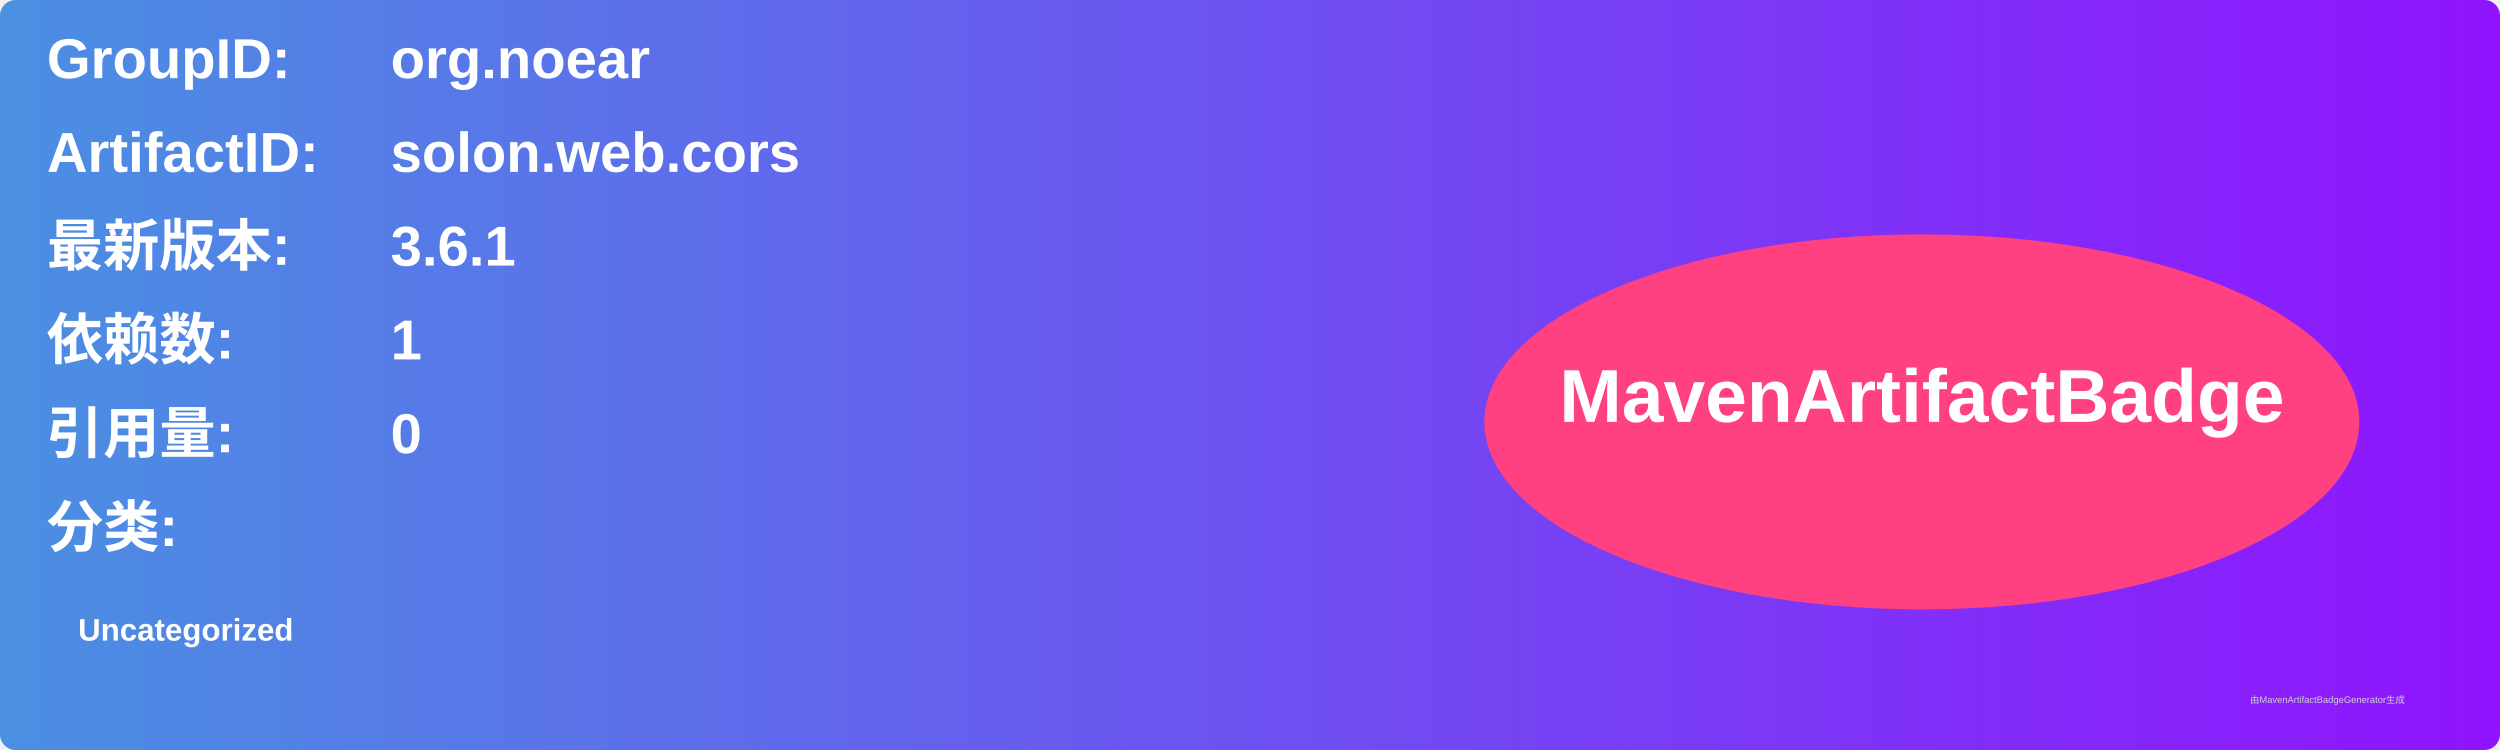
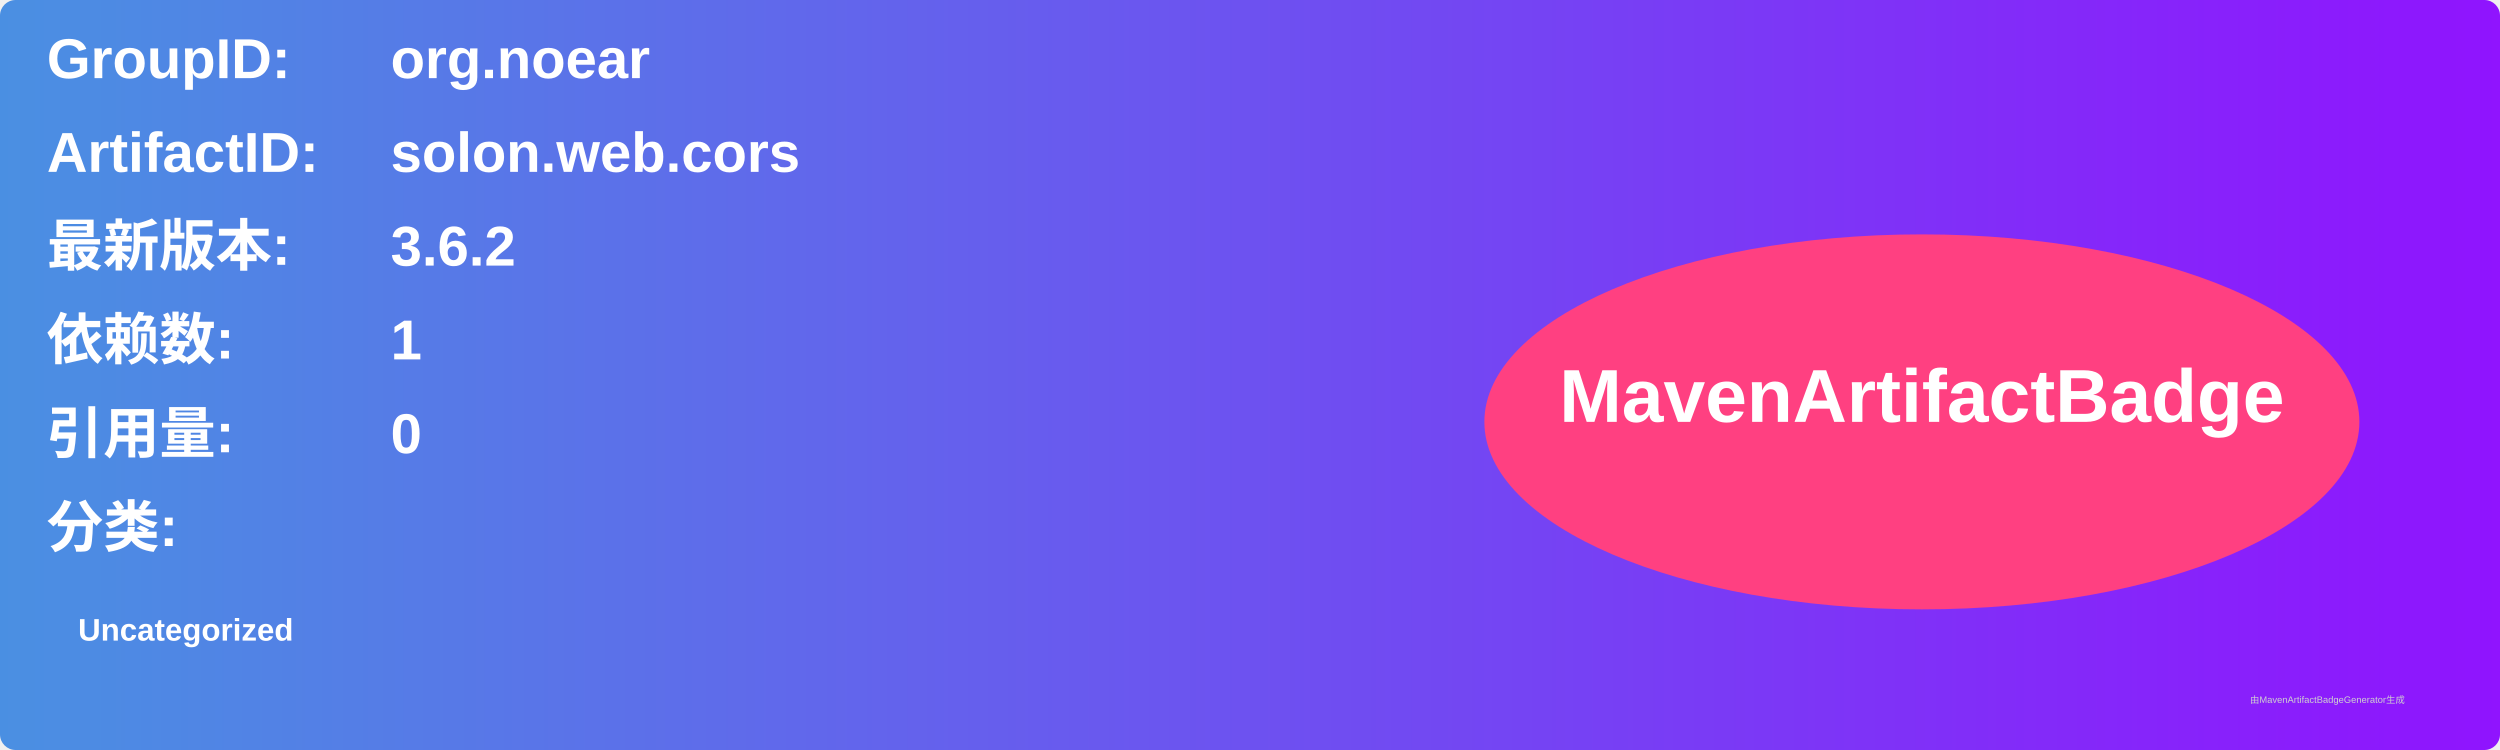
<svg xmlns="http://www.w3.org/2000/svg" width="800" height="240" viewBox="0 0 800 240">
  <linearGradient id="grad" x1="0%" y1="0%" x2="100%" y2="0%">
    <stop offset="0%" stop-color="#4a90e2" />
    <stop offset="100%" stop-color="#9013fe" />
  </linearGradient>
  <rect width="100%" height="100%" rx="5" ry="5" fill="url(#grad)" />
  <g transform="translate(15, 15)">
    <text x="0" y="10" font-family="Arial" font-size="18" fill="white" font-weight="bold" width="260">GroupID:</text>
    <text x="110" y="10" font-family="Arial" font-size="18" fill="white" font-weight="bold" width="460">org.noear</text>
    <text x="0" y="40" font-family="Arial" font-size="18" fill="white" font-weight="bold" width="260">ArtifactID:</text>
    <text x="110" y="40" font-family="Arial" font-size="18" fill="white" font-weight="bold" width="460">solon.web.cors</text>
    <text x="0" y="70" font-family="Arial" font-size="18" fill="white" font-weight="bold">最新版本:</text>
    <text x="110" y="70" font-family="Arial" font-size="18" fill="white" font-weight="bold">
-       <tspan font-weight="bold">3.6.1</tspan>
+       <tspan font-weight="bold">3.6.2</tspan>
    </text>
    <text x="0" y="100" font-family="Arial" font-size="18" fill="white" font-weight="bold">依赖数: </text>
    <text x="110" y="100" font-family="Arial" font-size="18" fill="white">
      <tspan font-weight="bold">1</tspan>
    </text>
    <text x="0" y="130" font-family="Arial" font-size="18" fill="white" font-weight="bold">引用量: </text>
    <text x="110" y="130" font-family="Arial" font-size="18" fill="white">
      <tspan font-weight="bold">0</tspan>
    </text>
    <text x="0" y="160" font-family="Arial" font-size="18" fill="white" font-weight="bold">分类:</text>
    <text x="10" y="190" font-family="Arial" font-size="10" fill="white">
      <tspan font-weight="bold">Uncategorized</tspan>
    </text>
    <ellipse cx="600" cy="120" rx="140" ry="60" fill="#ff4081" />
    <text x="600" y="120" text-anchor="middle" font-family="Arial" font-size="24" fill="white" font-weight="bold">MavenArtifactBadge</text>
  </g>
  <text x="720" y="225" font-family="Arial" font-size="3" fill="#d0d0d0">由MavenArtifactBadgeGenerator生成</text>
</svg>
